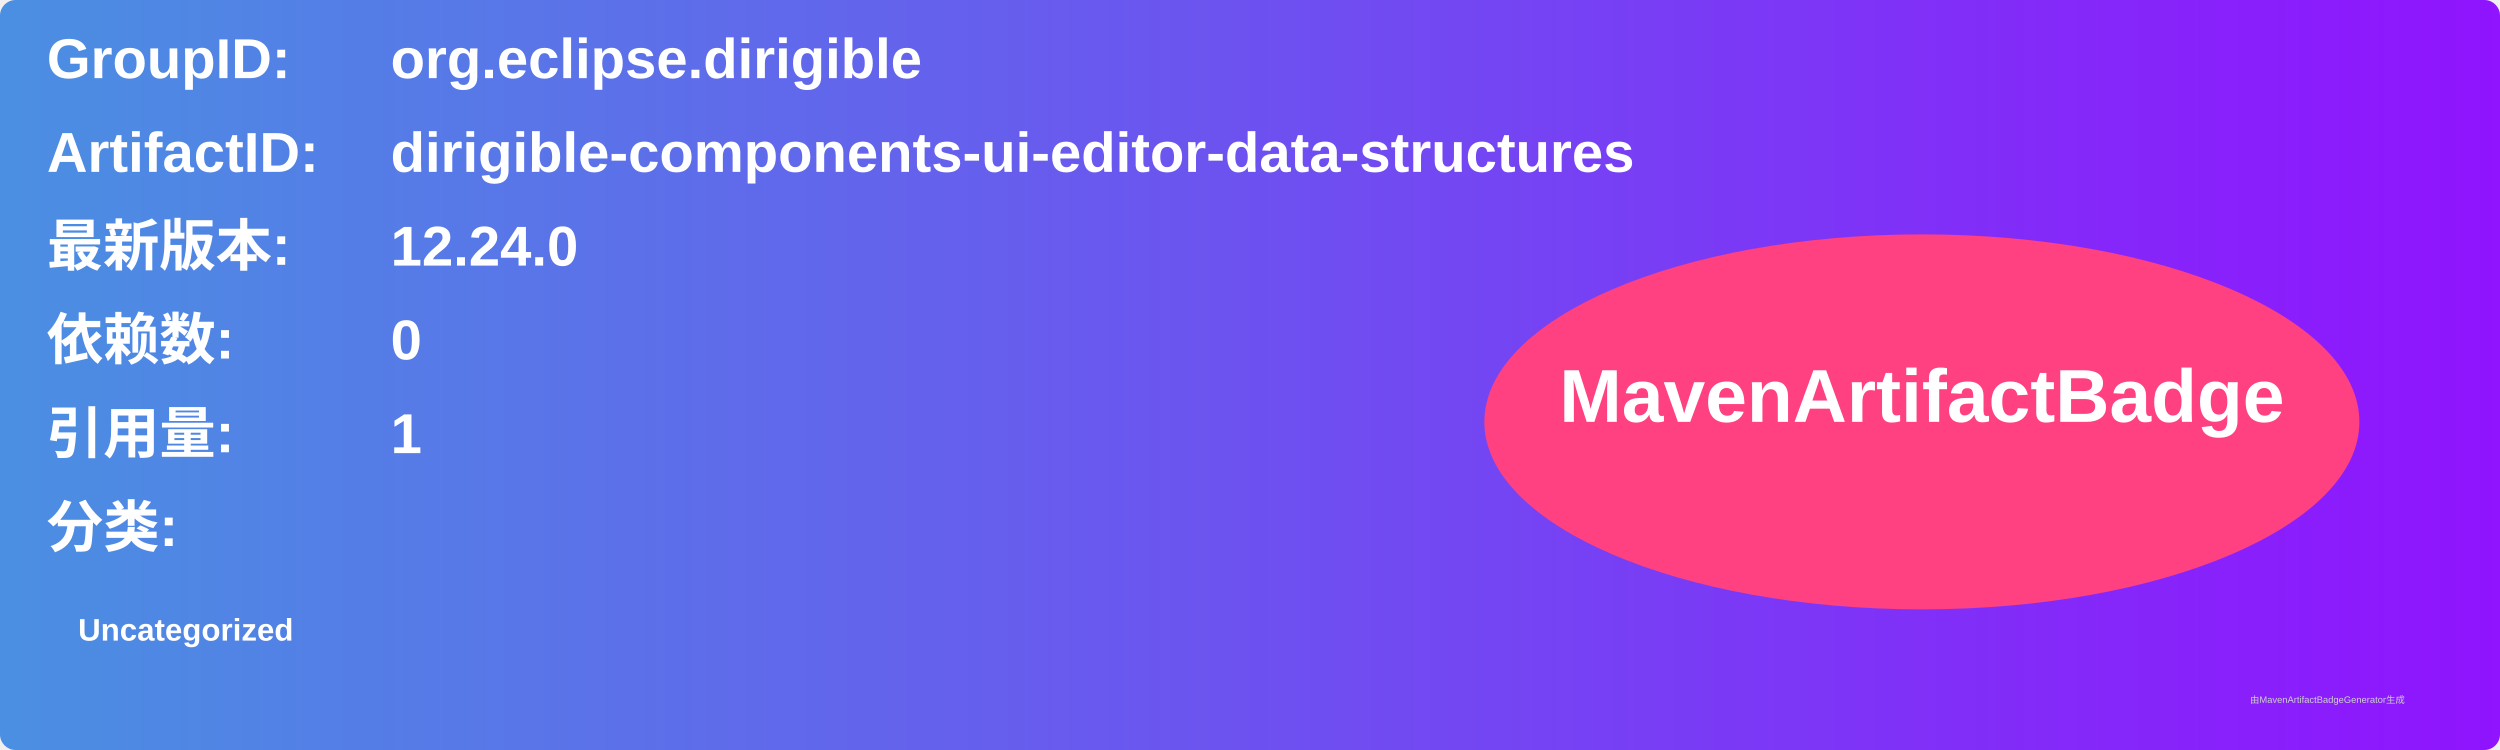
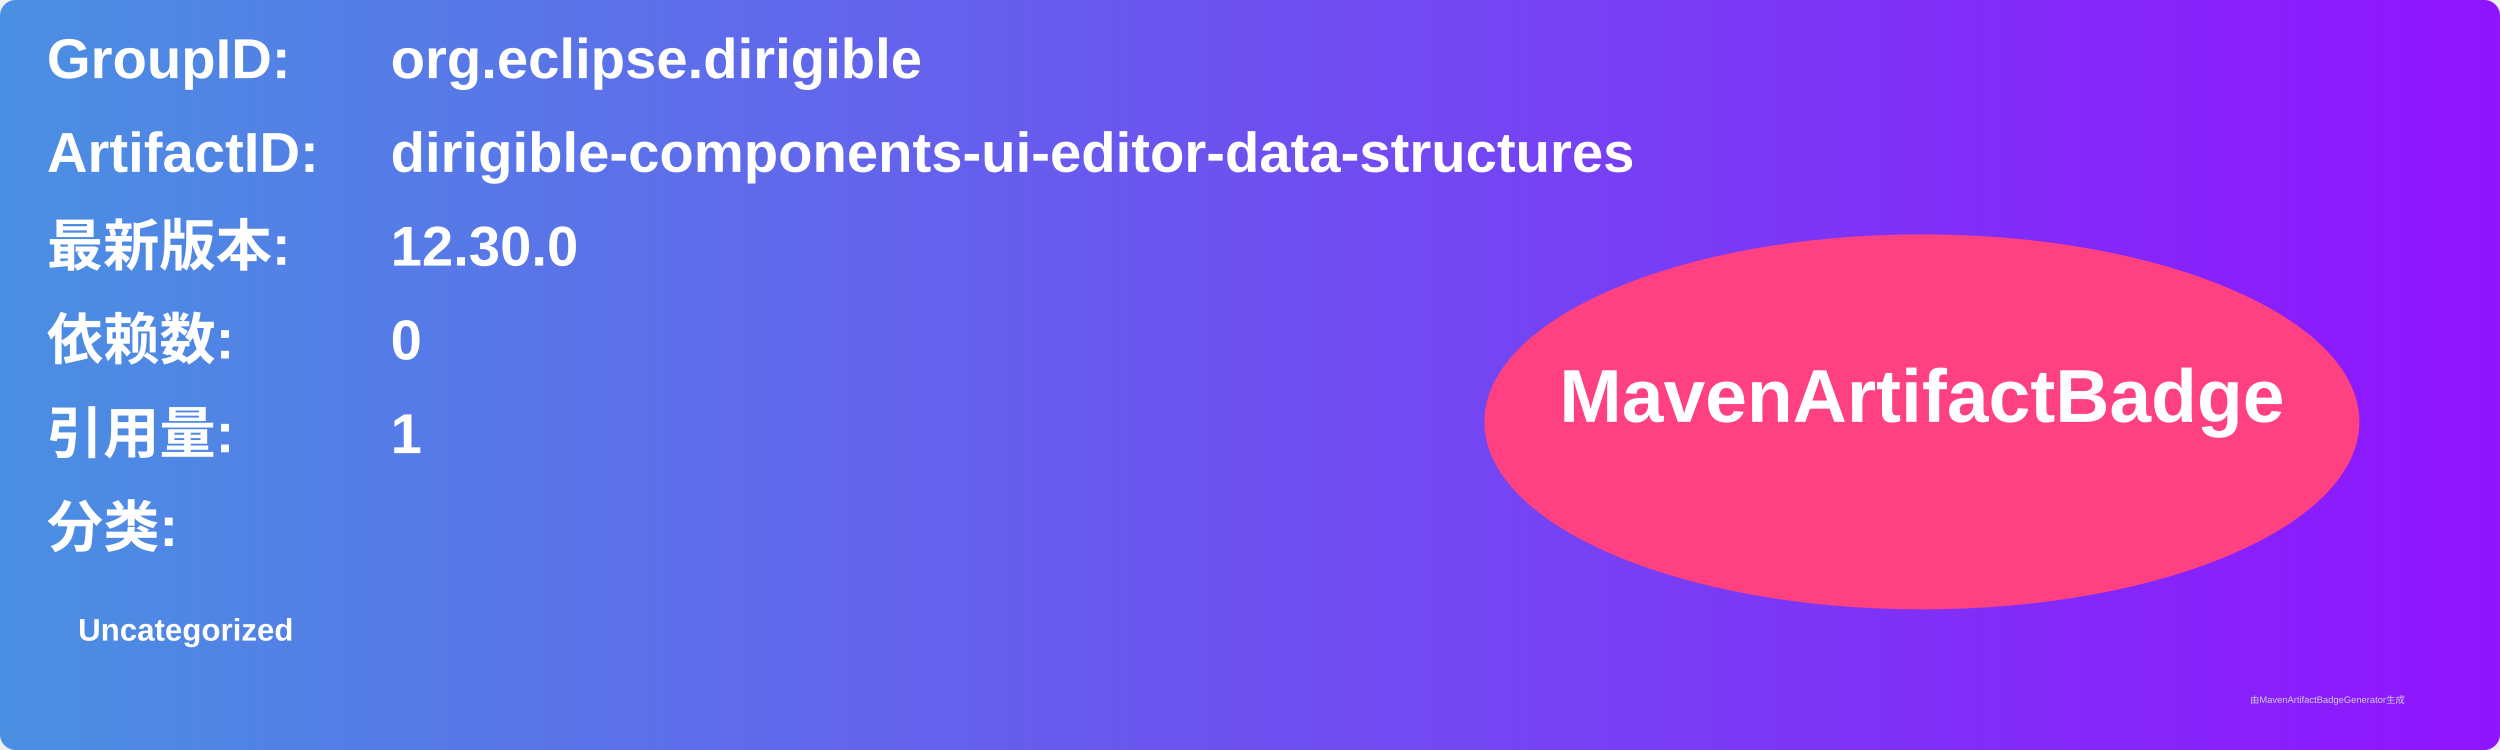
<svg xmlns="http://www.w3.org/2000/svg" width="800" height="240" viewBox="0 0 800 240">
  <linearGradient id="grad" x1="0%" y1="0%" x2="100%" y2="0%">
    <stop offset="0%" stop-color="#4a90e2" />
    <stop offset="100%" stop-color="#9013fe" />
  </linearGradient>
  <rect width="100%" height="100%" rx="5" ry="5" fill="url(#grad)" />
  <g transform="translate(15, 15)">
    <text x="0" y="10" font-family="Arial" font-size="18" fill="white" font-weight="bold" width="260">GroupID:</text>
    <text x="110" y="10" font-family="Arial" font-size="18" fill="white" font-weight="bold" width="460">org.eclipse.dirigible</text>
    <text x="0" y="40" font-family="Arial" font-size="18" fill="white" font-weight="bold" width="260">ArtifactID:</text>
    <text x="110" y="40" font-family="Arial" font-size="18" fill="white" font-weight="bold" width="460">dirigible-components-ui-editor-data-structures</text>
    <text x="0" y="70" font-family="Arial" font-size="18" fill="white" font-weight="bold">最新版本:</text>
    <text x="110" y="70" font-family="Arial" font-size="18" fill="white" font-weight="bold">
-       <tspan font-weight="bold">12.24.0</tspan>
+       <tspan font-weight="bold">12.30.0</tspan>
    </text>
    <text x="0" y="100" font-family="Arial" font-size="18" fill="white" font-weight="bold">依赖数: </text>
    <text x="110" y="100" font-family="Arial" font-size="18" fill="white">
      <tspan font-weight="bold">0</tspan>
    </text>
    <text x="0" y="130" font-family="Arial" font-size="18" fill="white" font-weight="bold">引用量: </text>
    <text x="110" y="130" font-family="Arial" font-size="18" fill="white">
      <tspan font-weight="bold">1</tspan>
    </text>
    <text x="0" y="160" font-family="Arial" font-size="18" fill="white" font-weight="bold">分类:</text>
    <text x="10" y="190" font-family="Arial" font-size="10" fill="white">
      <tspan font-weight="bold">Uncategorized</tspan>
    </text>
    <ellipse cx="600" cy="120" rx="140" ry="60" fill="#ff4081" />
    <text x="600" y="120" text-anchor="middle" font-family="Arial" font-size="24" fill="white" font-weight="bold">MavenArtifactBadge</text>
  </g>
  <text x="720" y="225" font-family="Arial" font-size="3" fill="#d0d0d0">由MavenArtifactBadgeGenerator生成</text>
</svg>
